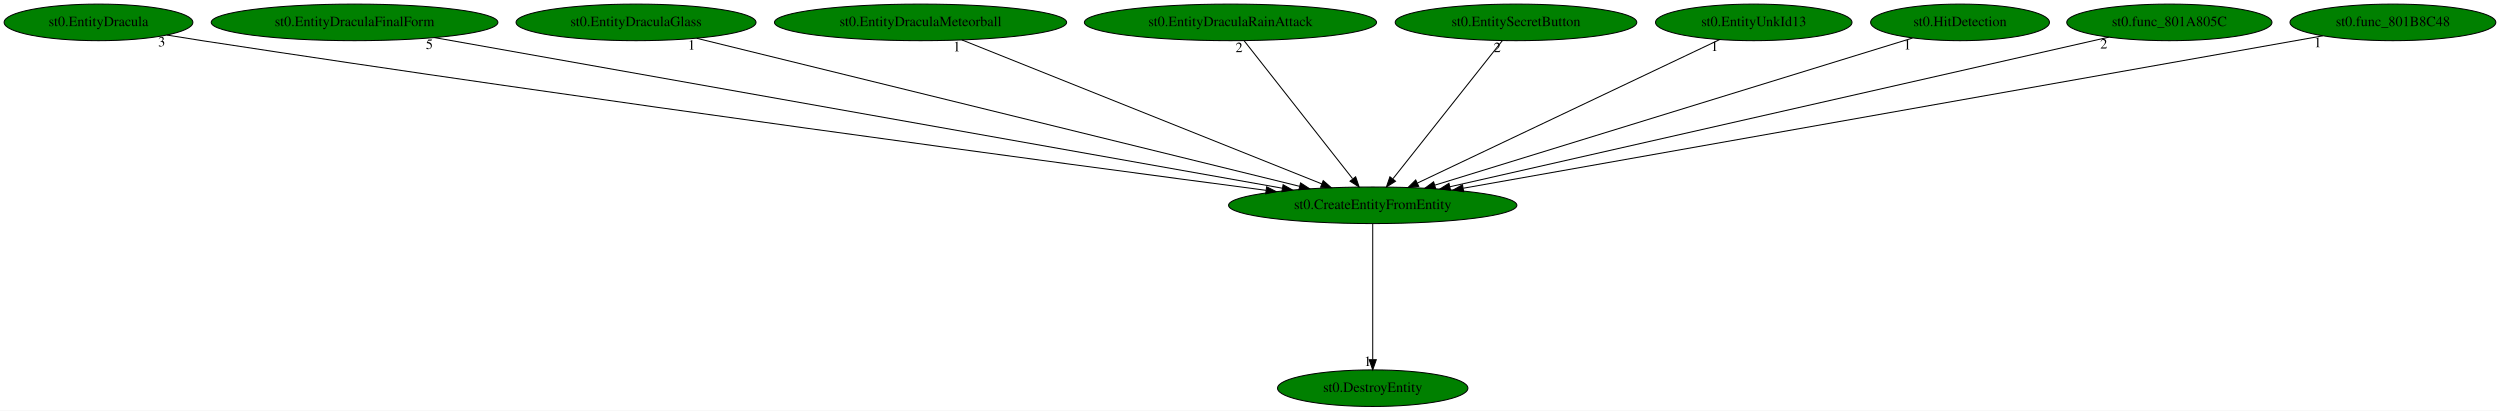
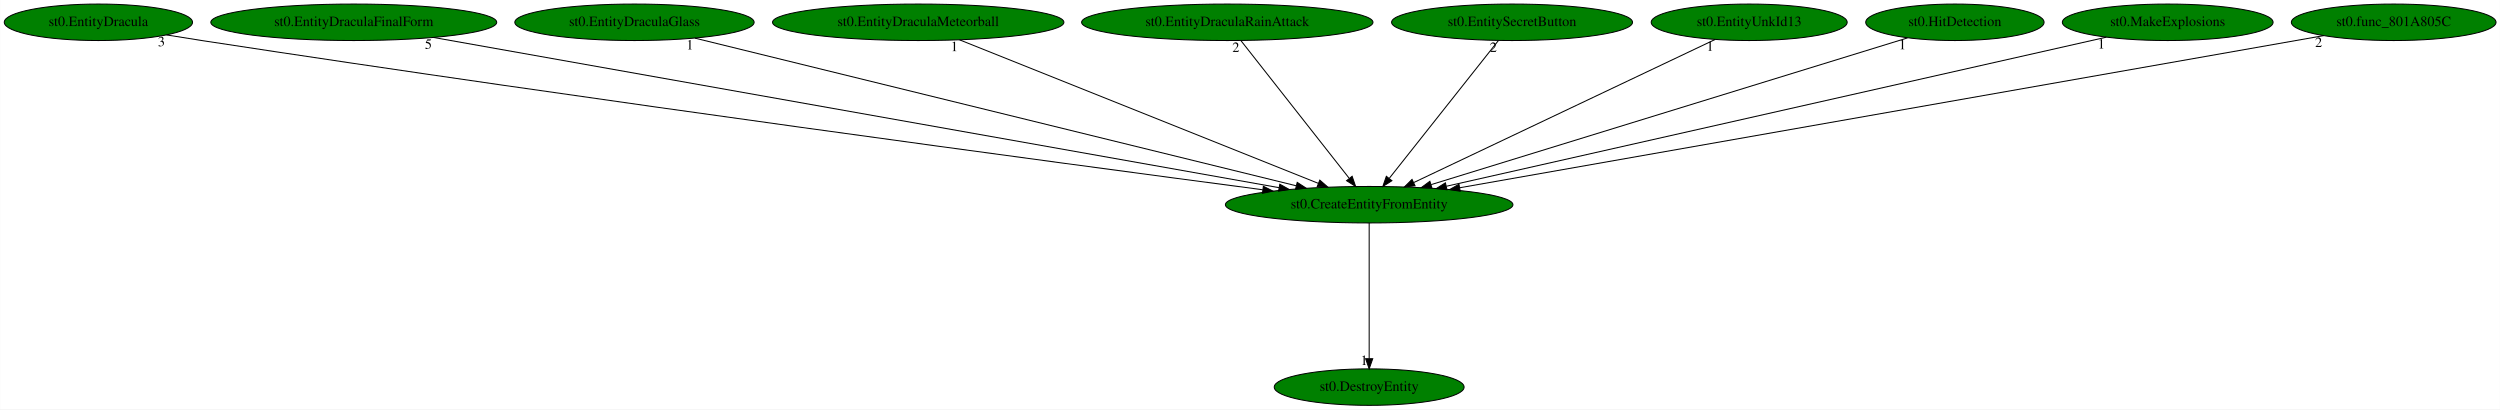
- <svg xmlns="http://www.w3.org/2000/svg" xmlns:xlink="http://www.w3.org/1999/xlink" width="2460pt" height="404pt" viewBox="0.00 0.00 2460.33 404.00">
+ <svg xmlns="http://www.w3.org/2000/svg" xmlns:xlink="http://www.w3.org/1999/xlink" width="2467pt" height="404pt" viewBox="0.00 0.00 2466.68 404.00">
  <g id="graph0" class="graph" transform="scale(1 1) rotate(0) translate(4 400)">
-     <polygon fill="white" stroke="transparent" points="-4,4 -4,-400 2456.33,-400 2456.33,4 -4,4" />
+     <polygon fill="white" stroke="transparent" points="-4,4 -4,-400 2462.68,-400 2462.68,4 -4,4" />
    <g id="node1" class="node">
      <ellipse fill="green" stroke="black" cx="1346.94" cy="-198" rx="141.88" ry="18" />
      <text text-anchor="middle" x="1346.94" y="-194.3" font-family="Times,serif" font-size="14.00">st0.CreateEntityFromEntity</text>
    </g>
    <g id="node2" class="node">
      <g id="a_node2">
        <a xlink:href="st0.DestroyEntity.svg" xlink:title="st0.DestroyEntity">
          <ellipse fill="green" stroke="black" cx="1346.94" cy="-18" rx="93.68" ry="18" />
          <text text-anchor="middle" x="1346.94" y="-14.3" font-family="Times,serif" font-size="14.00">st0.DestroyEntity</text>
        </a>
      </g>
    </g>
    <g id="edge1" class="edge">
      <path fill="none" stroke="black" d="M1346.94,-179.93C1346.94,-148.97 1346.94,-83.3 1346.94,-46.13" />
      <polygon fill="black" stroke="black" points="1350.44,-46.02 1346.94,-36.02 1343.44,-46.02 1350.44,-46.02" />
      <text text-anchor="middle" x="1341.94" y="-39.82" font-family="Times,serif" font-size="14.00">1</text>
    </g>
    <g id="node3" class="node">
      <g id="a_node3">
        <a xlink:href="st0.EntityDracula.svg" xlink:title="st0.EntityDracula">
          <ellipse fill="green" stroke="black" cx="92.94" cy="-378" rx="92.88" ry="18" />
          <text text-anchor="middle" x="92.94" y="-374.3" font-family="Times,serif" font-size="14.00">st0.EntityDracula</text>
        </a>
      </g>
    </g>
    <g id="edge2" class="edge">
      <path fill="none" stroke="black" d="M160.11,-365.55C171.72,-363.64 183.67,-361.73 194.94,-360 580.18,-300.99 1039.29,-239.45 1241.95,-212.73" />
      <polygon fill="black" stroke="black" points="1242.53,-216.19 1251.99,-211.41 1241.62,-209.25 1242.53,-216.19" />
      <text text-anchor="middle" x="155.11" y="-354.35" font-family="Times,serif" font-size="14.00">3</text>
    </g>
    <g id="node4" class="node">
      <g id="a_node4">
        <a xlink:href="st0.EntityDraculaFinalForm.svg" xlink:title="st0.EntityDraculaFinalForm">
          <ellipse fill="green" stroke="black" cx="344.94" cy="-378" rx="141.07" ry="18" />
          <text text-anchor="middle" x="344.94" y="-374.3" font-family="Times,serif" font-size="14.00">st0.EntityDraculaFinalForm</text>
        </a>
      </g>
    </g>
    <g id="edge3" class="edge">
      <path fill="none" stroke="black" d="M423.57,-363.03C607.45,-330.37 1064.6,-249.16 1258.14,-214.78" />
      <polygon fill="black" stroke="black" points="1258.76,-218.22 1267.99,-213.03 1257.53,-211.33 1258.76,-218.22" />
      <text text-anchor="middle" x="418.57" y="-351.83" font-family="Times,serif" font-size="14.00">5</text>
    </g>
    <g id="node5" class="node">
      <g id="a_node5">
        <a xlink:href="st0.EntityDraculaGlass.svg" xlink:title="st0.EntityDraculaGlass">
          <ellipse fill="green" stroke="black" cx="621.94" cy="-378" rx="118.08" ry="18" />
          <text text-anchor="middle" x="621.94" y="-374.3" font-family="Times,serif" font-size="14.00">st0.EntityDraculaGlass</text>
        </a>
      </g>
    </g>
    <g id="edge4" class="edge">
      <path fill="none" stroke="black" d="M681.58,-362.36C813.89,-329.87 1131.6,-251.87 1274.8,-216.71" />
      <polygon fill="black" stroke="black" points="1275.93,-220.04 1284.81,-214.26 1274.26,-213.24 1275.93,-220.04" />
      <text text-anchor="middle" x="676.58" y="-351.16" font-family="Times,serif" font-size="14.00">1</text>
    </g>
    <g id="node6" class="node">
      <g id="a_node6">
        <a xlink:href="st0.EntityDraculaMeteorball.svg" xlink:title="st0.EntityDraculaMeteorball">
          <ellipse fill="green" stroke="black" cx="901.94" cy="-378" rx="143.77" ry="18" />
          <text text-anchor="middle" x="901.94" y="-374.3" font-family="Times,serif" font-size="14.00">st0.EntityDraculaMeteorball</text>
        </a>
      </g>
    </g>
    <g id="edge5" class="edge">
      <path fill="none" stroke="black" d="M942.61,-360.73C1024.28,-328.06 1207.98,-254.58 1296.88,-219.03" />
      <polygon fill="black" stroke="black" points="1298.22,-222.26 1306.21,-215.29 1295.62,-215.76 1298.22,-222.26" />
      <text text-anchor="middle" x="937.61" y="-349.53" font-family="Times,serif" font-size="14.00">1</text>
    </g>
    <g id="node7" class="node">
      <g id="a_node7">
        <a xlink:href="st0.EntityDraculaRainAttack.svg" xlink:title="st0.EntityDraculaRainAttack">
          <ellipse fill="green" stroke="black" cx="1206.94" cy="-378" rx="143.77" ry="18" />
          <text text-anchor="middle" x="1206.94" y="-374.3" font-family="Times,serif" font-size="14.00">st0.EntityDraculaRainAttack</text>
        </a>
      </g>
    </g>
    <g id="edge6" class="edge">
      <path fill="none" stroke="black" d="M1220.37,-359.93C1245.14,-328.43 1298.15,-261.03 1327.09,-224.24" />
      <polygon fill="black" stroke="black" points="1330.13,-226.04 1333.56,-216.02 1324.63,-221.71 1330.13,-226.04" />
      <text text-anchor="middle" x="1215.37" y="-348.73" font-family="Times,serif" font-size="14.00">2</text>
    </g>
    <g id="node8" class="node">
      <g id="a_node8">
        <a xlink:href="st0.EntitySecretButton.svg" xlink:title="st0.EntitySecretButton">
          <ellipse fill="green" stroke="black" cx="1487.94" cy="-378" rx="118.88" ry="18" />
          <text text-anchor="middle" x="1487.94" y="-374.3" font-family="Times,serif" font-size="14.00">st0.EntitySecretButton</text>
        </a>
      </g>
    </g>
    <g id="edge7" class="edge">
      <path fill="none" stroke="black" d="M1474.42,-359.93C1449.47,-328.43 1396.08,-261.03 1366.94,-224.24" />
      <polygon fill="black" stroke="black" points="1369.37,-221.68 1360.42,-216.02 1363.89,-226.03 1369.37,-221.68" />
      <text text-anchor="middle" x="1469.42" y="-348.73" font-family="Times,serif" font-size="14.00">2</text>
    </g>
    <g id="node9" class="node">
      <g id="a_node9">
        <a xlink:href="st0.EntityUnkId13.svg" xlink:title="st0.EntityUnkId13">
          <ellipse fill="green" stroke="black" cx="1721.94" cy="-378" rx="96.68" ry="18" />
          <text text-anchor="middle" x="1721.94" y="-374.3" font-family="Times,serif" font-size="14.00">st0.EntityUnkId13</text>
        </a>
      </g>
    </g>
    <g id="edge8" class="edge">
      <path fill="none" stroke="black" d="M1688.33,-361.05C1620.41,-328.8 1466.81,-255.9 1390.99,-219.91" />
      <polygon fill="black" stroke="black" points="1392.23,-216.62 1381.7,-215.5 1389.23,-222.95 1392.23,-216.62" />
      <text text-anchor="middle" x="1683.33" y="-349.85" font-family="Times,serif" font-size="14.00">1</text>
    </g>
    <g id="node10" class="node">
      <g id="a_node10">
        <a xlink:href="st0.HitDetection.svg" xlink:title="st0.HitDetection">
          <ellipse fill="green" stroke="black" cx="1924.94" cy="-378" rx="87.99" ry="18" />
          <text text-anchor="middle" x="1924.94" y="-374.3" font-family="Times,serif" font-size="14.00">st0.HitDetection</text>
        </a>
      </g>
    </g>
    <g id="edge9" class="edge">
      <path fill="none" stroke="black" d="M1878.13,-362.58C1774.2,-330.58 1524.22,-253.59 1408.11,-217.84" />
      <polygon fill="black" stroke="black" points="1408.9,-214.42 1398.31,-214.82 1406.84,-221.11 1408.9,-214.42" />
      <text text-anchor="middle" x="1873.13" y="-351.38" font-family="Times,serif" font-size="14.00">1</text>
    </g>
    <g id="node11" class="node">
      <g id="a_node11">
-         <a xlink:href="st0.func_801A805C.svg" xlink:title="st0.func_801A805C">
-           <ellipse fill="green" stroke="black" cx="2130.94" cy="-378" rx="100.98" ry="18" />
-           <text text-anchor="middle" x="2130.94" y="-374.3" font-family="Times,serif" font-size="14.00">st0.func_801A805C</text>
+         <a xlink:href="st0.MakeExplosions.svg" xlink:title="st0.MakeExplosions">
+           <ellipse fill="green" stroke="black" cx="2134.94" cy="-378" rx="103.98" ry="18" />
+           <text text-anchor="middle" x="2134.94" y="-374.3" font-family="Times,serif" font-size="14.00">st0.MakeExplosions</text>
        </a>
      </g>
    </g>
    <g id="edge10" class="edge">
-       <path fill="none" stroke="black" d="M2071.37,-363.47C1930.81,-331.56 1578.62,-251.6 1422.96,-216.26" />
-       <polygon fill="black" stroke="black" points="1423.52,-212.8 1413,-214 1421.97,-219.62 1423.52,-212.8" />
-       <text text-anchor="middle" x="2066.37" y="-352.27" font-family="Times,serif" font-size="14.00">2</text>
+       <path fill="none" stroke="black" d="M2074.42,-363.33C1932.65,-331.31 1579.32,-251.49 1423.18,-216.22" />
+       <polygon fill="black" stroke="black" points="1423.71,-212.75 1413.19,-213.96 1422.17,-219.58 1423.71,-212.75" />
+       <text text-anchor="middle" x="2069.42" y="-352.13" font-family="Times,serif" font-size="14.00">1</text>
    </g>
    <g id="node12" class="node">
      <g id="a_node12">
-         <a xlink:href="st0.func_801B8C48.svg" xlink:title="st0.func_801B8C48">
-           <ellipse fill="green" stroke="black" cx="2350.94" cy="-378" rx="101.28" ry="18" />
-           <text text-anchor="middle" x="2350.94" y="-374.3" font-family="Times,serif" font-size="14.00">st0.func_801B8C48</text>
+         <a xlink:href="st0.func_801A805C.svg" xlink:title="st0.func_801A805C">
+           <ellipse fill="green" stroke="black" cx="2357.94" cy="-378" rx="100.98" ry="18" />
+           <text text-anchor="middle" x="2357.94" y="-374.3" font-family="Times,serif" font-size="14.00">st0.func_801A805C</text>
        </a>
      </g>
    </g>
    <g id="edge11" class="edge">
-       <path fill="none" stroke="black" d="M2281.93,-364.77C2104.7,-333.34 1633.62,-249.83 1436.08,-214.8" />
-       <polygon fill="black" stroke="black" points="1436.49,-211.32 1426.03,-213.02 1435.27,-218.21 1436.49,-211.32" />
-       <text text-anchor="middle" x="2276.93" y="-353.57" font-family="Times,serif" font-size="14.00">1</text>
+       <path fill="none" stroke="black" d="M2288.85,-364.84C2110.61,-333.45 1635.34,-249.78 1436.44,-214.76" />
+       <polygon fill="black" stroke="black" points="1436.77,-211.26 1426.32,-212.97 1435.56,-218.16 1436.77,-211.26" />
+       <text text-anchor="middle" x="2283.85" y="-353.64" font-family="Times,serif" font-size="14.00">2</text>
    </g>
  </g>
</svg>
